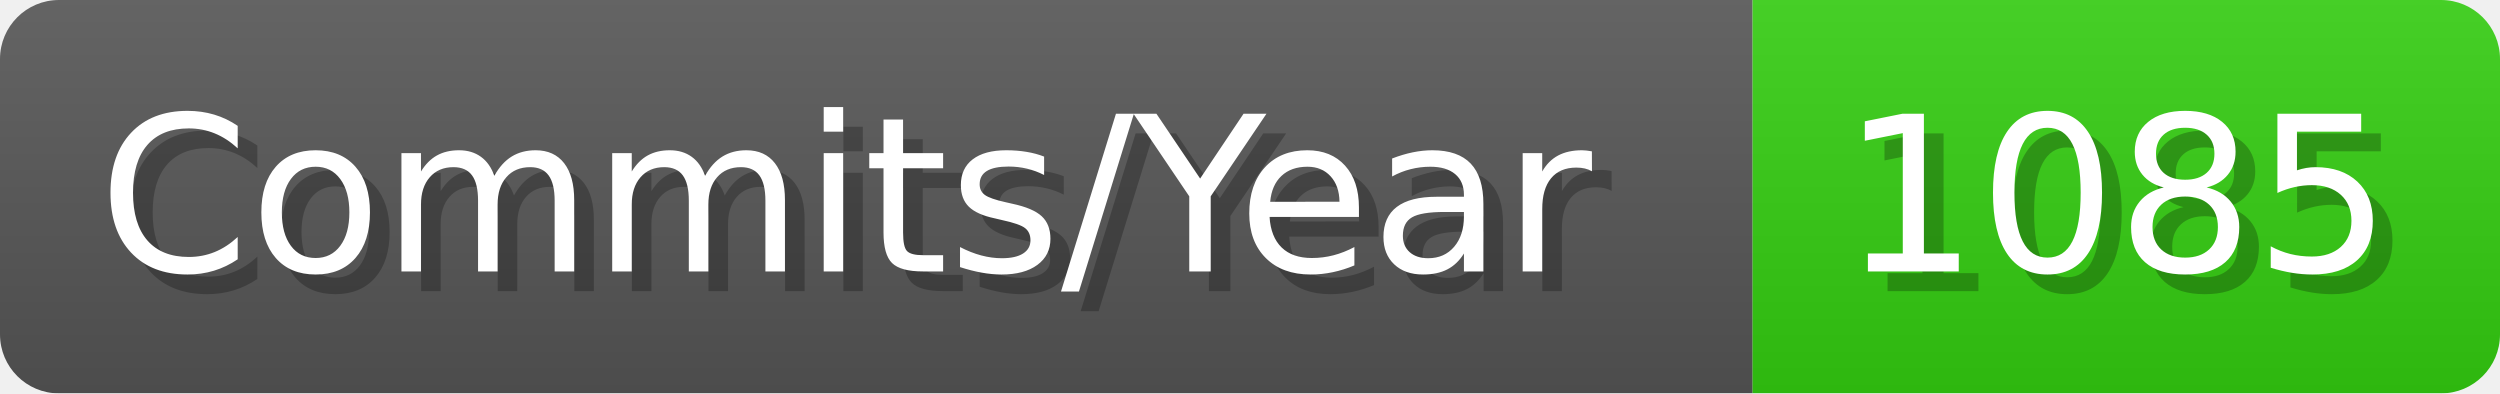
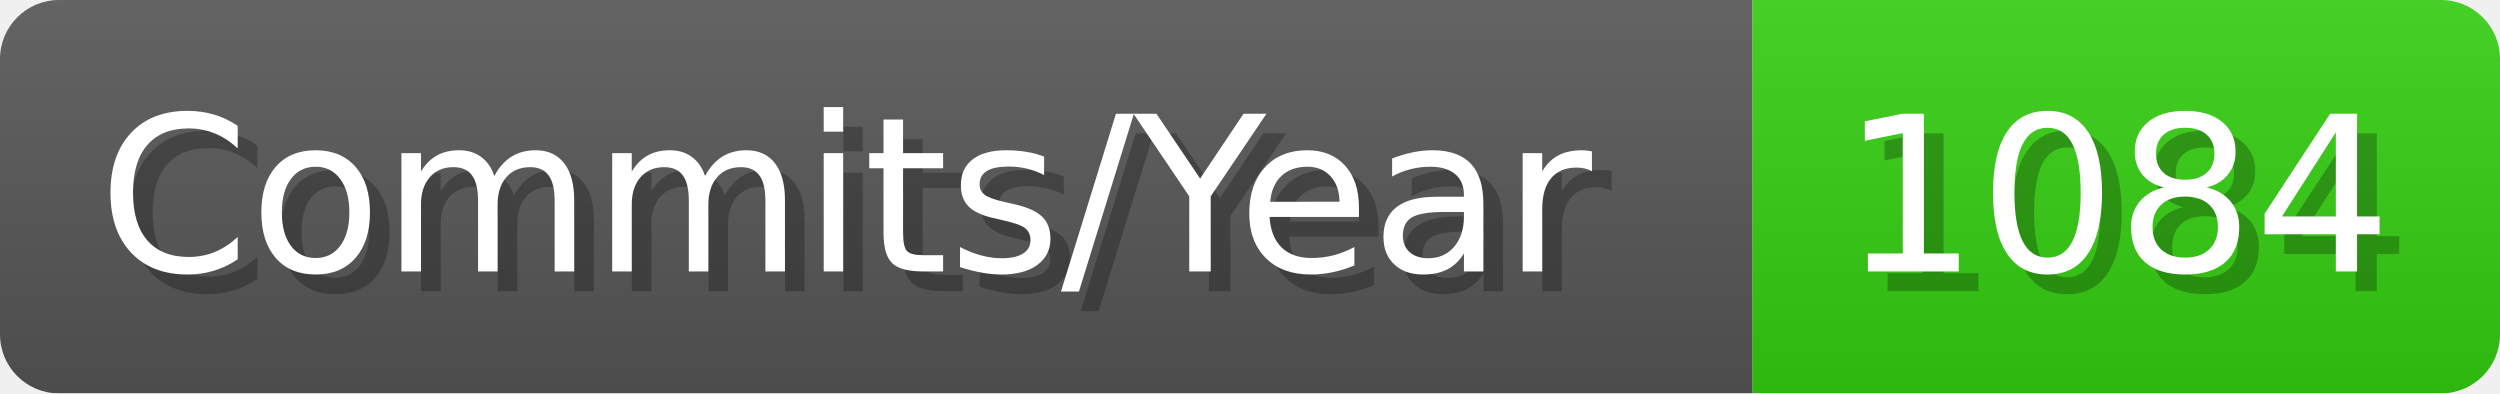
- <svg xmlns="http://www.w3.org/2000/svg" width="127.1" height="20" viewBox="0 0 1271 200" role="img" aria-label="Commits/Year: 1085">
+ <svg xmlns="http://www.w3.org/2000/svg" width="127.1" height="20" viewBox="0 0 1271 200" role="img" aria-label="Commits/Year: 1084">
  <linearGradient id="aUPdi" x2="0" y2="100%">
    <stop offset="0" stop-opacity=".1" stop-color="#EEE" />
    <stop offset="1" stop-opacity=".1" />
  </linearGradient>
  <mask id="WfAiQ">
    <rect width="1271" height="200" rx="30" fill="#FFF" />
  </mask>
  <g mask="url(#WfAiQ)">
    <rect width="891" height="200" fill="#555" />
    <rect width="380" height="200" fill="#3C1" x="891" />
    <rect width="1271" height="200" fill="url(#aUPdi)" />
  </g>
  <g aria-hidden="true" fill="#fff" text-anchor="start" font-family="Verdana,DejaVu Sans,sans-serif" font-size="110">
    <text x="60" y="148" textLength="791" fill="#000" opacity="0.25">Commits/Year</text>
    <text x="50" y="138" textLength="791">Commits/Year</text>
-     <text x="946" y="148" textLength="280" fill="#000" opacity="0.25">1085</text>
-     <text x="936" y="138" textLength="280">1085</text>
+     <text x="946" y="148" textLength="280" fill="#000" opacity="0.25">1084</text>
+     <text x="936" y="138" textLength="280">1084</text>
  </g>
</svg>
